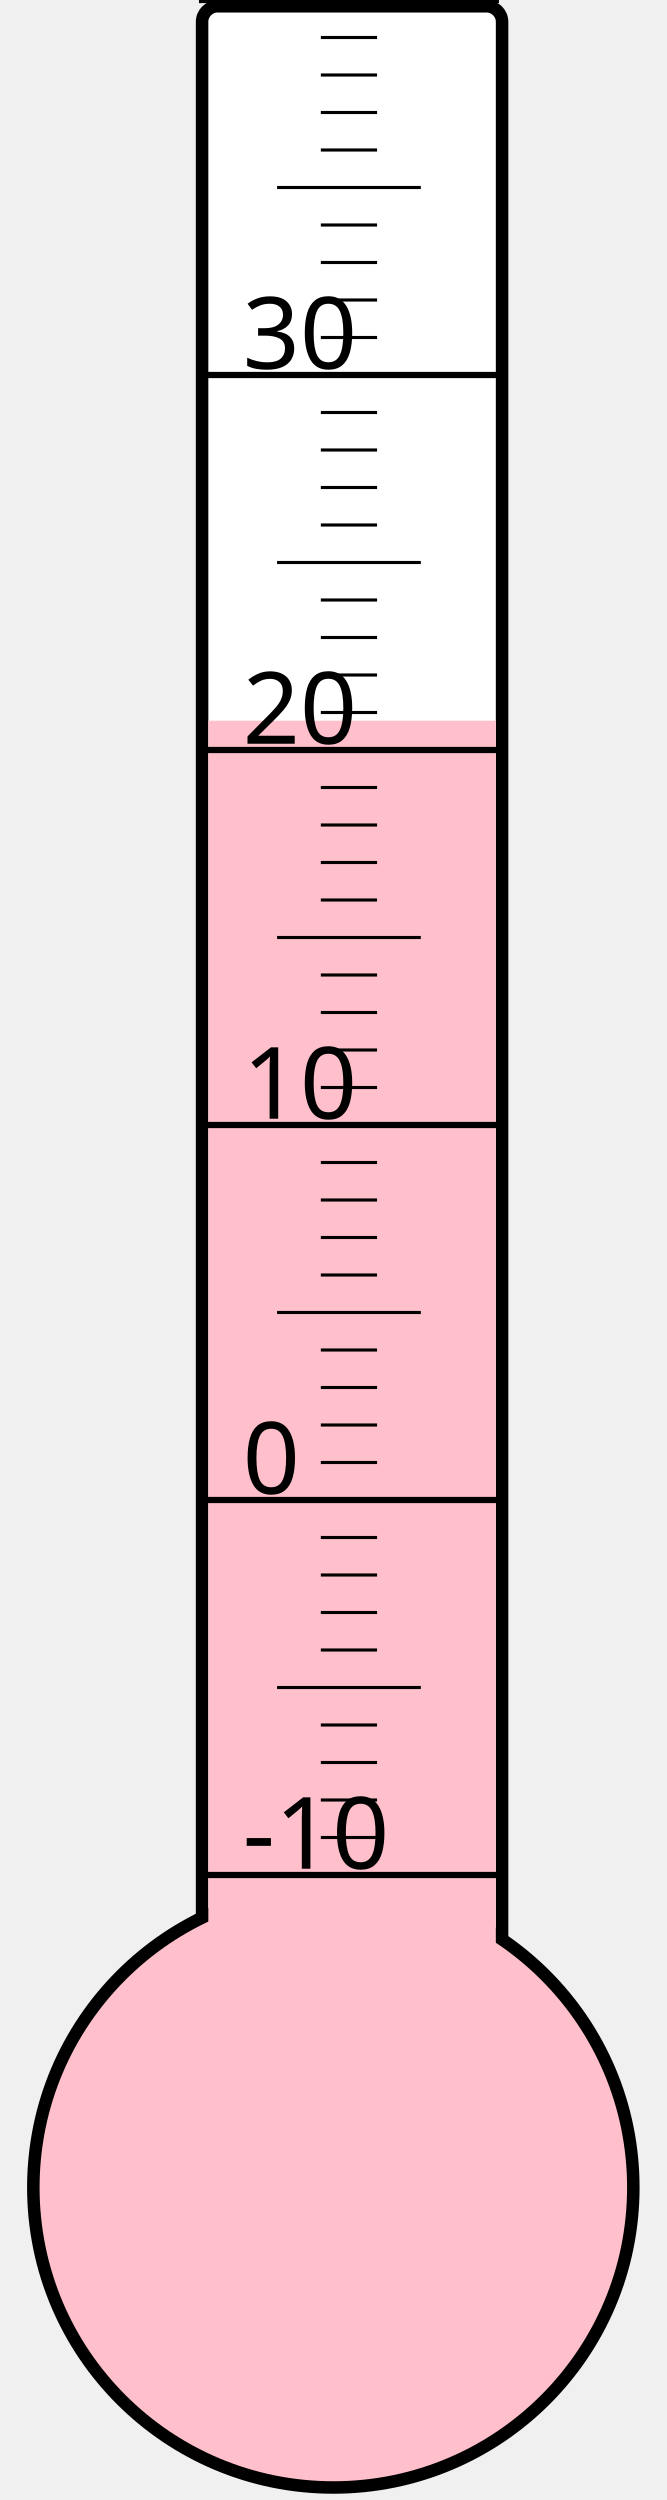
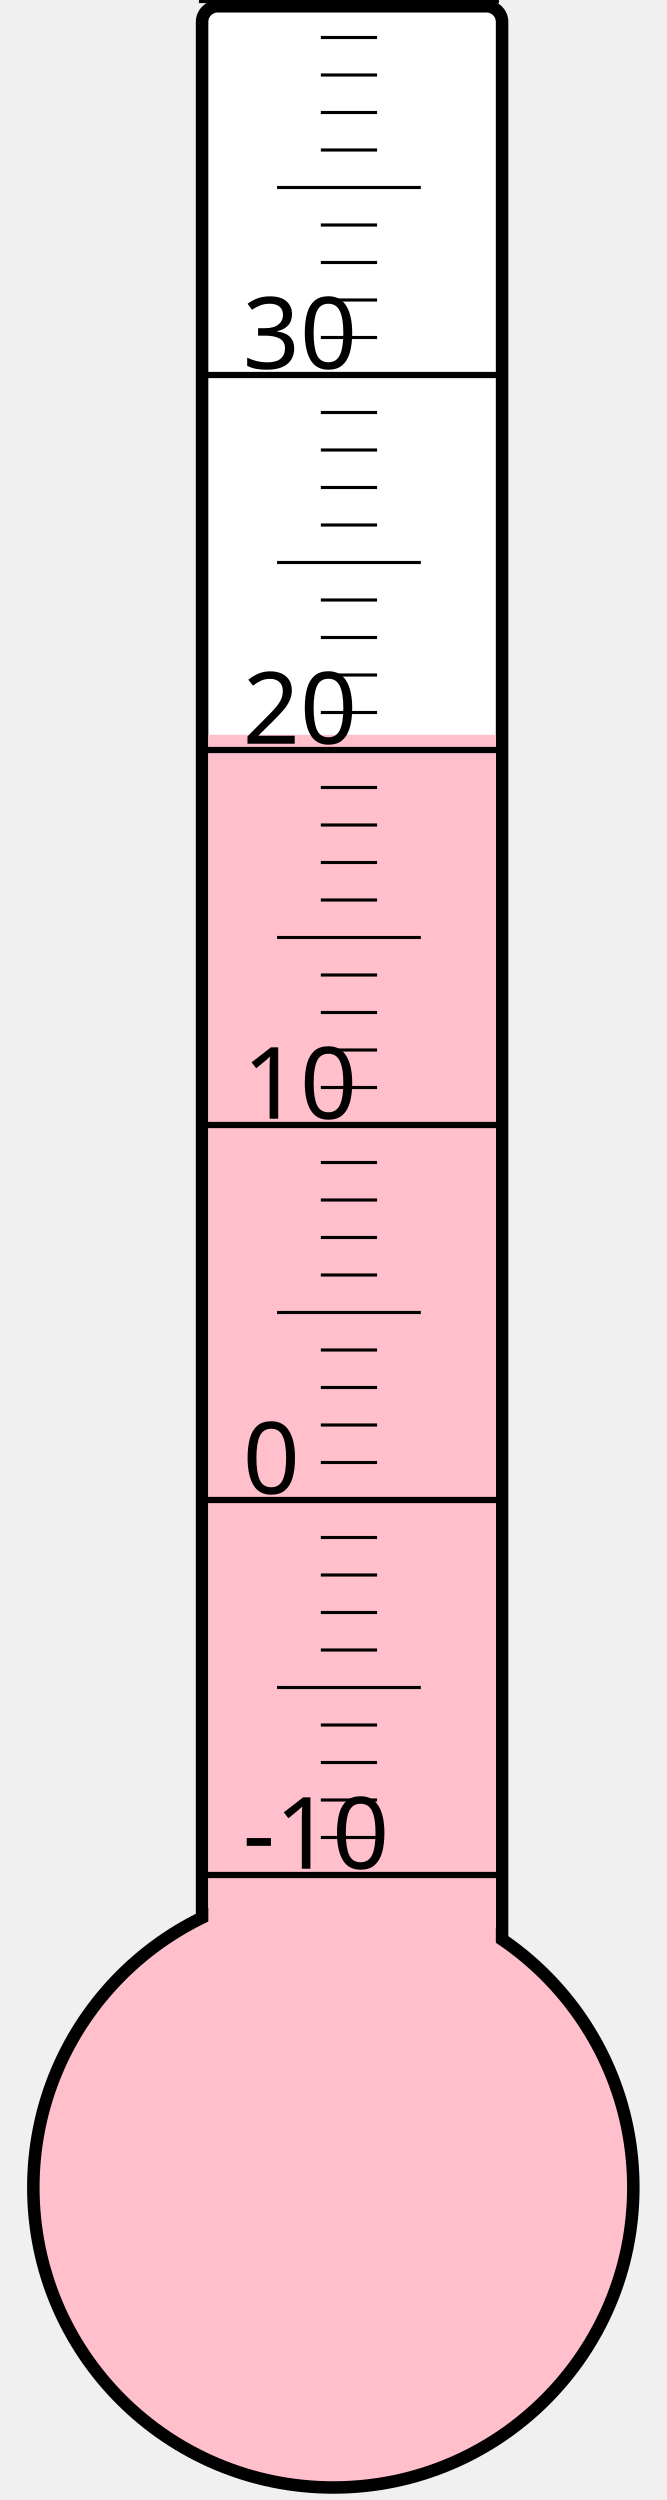
<svg xmlns="http://www.w3.org/2000/svg" width="40px" height="150px" viewBox="0 0 200 800">
  <rect width="200" height="800" x="0" y="0" style="fill: #ffffeb; fill-opacity: 0;" />
  <rect width="96" height="680" x="58" y="2" rx="5" ry="5" style="fill: white; fill-opacity: 1; stroke: black; stroke-width: 4;" />
  <circle cx="100" cy="700" r="96" style="fill: pink; stroke: black; stroke-width: 4;" />
-   <rect width="92" height="469.375" x="60" y="230.625" style="fill: pink; fill-opacity: 1; stroke-width: 0;" />
+   <rect width="92" height="464.875" x="60" y="235.125" style="fill: pink; fill-opacity: 1; stroke-width: 0;" />
  <text x="71" y="598" style="font-family: sans-serif; font-size: 24pt;">-10</text>
  <text x="71" y="478" style="font-family: sans-serif; font-size: 24pt;">0</text>
  <text x="71" y="358" style="font-family: sans-serif; font-size: 24pt;">10</text>
  <text x="71" y="238" style="font-family: sans-serif; font-size: 24pt;">20</text>
  <text x="71" y="118" style="font-family: sans-serif; font-size: 24pt;">30</text>
  <g style="stroke: black;">
    <line x1="57" y1="600" x2="153" y2="600" style="stroke-width: 2;" />
    <line x1="96" y1="588" x2="114" y2="588" style="stroke-width: 1;" />
    <line x1="96" y1="576" x2="114" y2="576" style="stroke-width: 1;" />
    <line x1="96" y1="564" x2="114" y2="564" style="stroke-width: 1;" />
    <line x1="96" y1="552" x2="114" y2="552" style="stroke-width: 1;" />
    <line x1="82" y1="540" x2="128" y2="540" style="stroke-width: 1;" />
    <line x1="96" y1="528" x2="114" y2="528" style="stroke-width: 1;" />
    <line x1="96" y1="516" x2="114" y2="516" style="stroke-width: 1;" />
    <line x1="96" y1="504" x2="114" y2="504" style="stroke-width: 1;" />
    <line x1="96" y1="492" x2="114" y2="492" style="stroke-width: 1;" />
    <line x1="57" y1="480" x2="153" y2="480" style="stroke-width: 2;" />
    <line x1="96" y1="468" x2="114" y2="468" style="stroke-width: 1;" />
    <line x1="96" y1="456" x2="114" y2="456" style="stroke-width: 1;" />
    <line x1="96" y1="444" x2="114" y2="444" style="stroke-width: 1;" />
    <line x1="96" y1="432" x2="114" y2="432" style="stroke-width: 1;" />
    <line x1="82" y1="420" x2="128" y2="420" style="stroke-width: 1;" />
    <line x1="96" y1="408" x2="114" y2="408" style="stroke-width: 1;" />
    <line x1="96" y1="396" x2="114" y2="396" style="stroke-width: 1;" />
    <line x1="96" y1="384" x2="114" y2="384" style="stroke-width: 1;" />
    <line x1="96" y1="372" x2="114" y2="372" style="stroke-width: 1;" />
    <line x1="57" y1="360" x2="153" y2="360" style="stroke-width: 2;" />
    <line x1="96" y1="348" x2="114" y2="348" style="stroke-width: 1;" />
    <line x1="96" y1="336" x2="114" y2="336" style="stroke-width: 1;" />
    <line x1="96" y1="324" x2="114" y2="324" style="stroke-width: 1;" />
    <line x1="96" y1="312" x2="114" y2="312" style="stroke-width: 1;" />
    <line x1="82" y1="300" x2="128" y2="300" style="stroke-width: 1;" />
    <line x1="96" y1="288" x2="114" y2="288" style="stroke-width: 1;" />
    <line x1="96" y1="276" x2="114" y2="276" style="stroke-width: 1;" />
    <line x1="96" y1="264" x2="114" y2="264" style="stroke-width: 1;" />
    <line x1="96" y1="252" x2="114" y2="252" style="stroke-width: 1;" />
    <line x1="57" y1="240" x2="153" y2="240" style="stroke-width: 2;" />
    <line x1="96" y1="228" x2="114" y2="228" style="stroke-width: 1;" />
    <line x1="96" y1="216" x2="114" y2="216" style="stroke-width: 1;" />
    <line x1="96" y1="204" x2="114" y2="204" style="stroke-width: 1;" />
    <line x1="96" y1="192" x2="114" y2="192" style="stroke-width: 1;" />
    <line x1="82" y1="180" x2="128" y2="180" style="stroke-width: 1;" />
    <line x1="96" y1="168" x2="114" y2="168" style="stroke-width: 1;" />
    <line x1="96" y1="156" x2="114" y2="156" style="stroke-width: 1;" />
    <line x1="96" y1="144" x2="114" y2="144" style="stroke-width: 1;" />
    <line x1="96" y1="132" x2="114" y2="132" style="stroke-width: 1;" />
    <line x1="57" y1="120" x2="153" y2="120" style="stroke-width: 2;" />
    <line x1="96" y1="108" x2="114" y2="108" style="stroke-width: 1;" />
    <line x1="96" y1="96" x2="114" y2="96" style="stroke-width: 1;" />
    <line x1="96" y1="84" x2="114" y2="84" style="stroke-width: 1;" />
    <line x1="96" y1="72" x2="114" y2="72" style="stroke-width: 1;" />
    <line x1="82" y1="60" x2="128" y2="60" style="stroke-width: 1;" />
    <line x1="96" y1="48" x2="114" y2="48" style="stroke-width: 1;" />
    <line x1="96" y1="36" x2="114" y2="36" style="stroke-width: 1;" />
    <line x1="96" y1="24" x2="114" y2="24" style="stroke-width: 1;" />
    <line x1="96" y1="12" x2="114" y2="12" style="stroke-width: 1;" />
    <line x1="57" y1="0" x2="153" y2="0" style="stroke-width: 2;" />
  </g>
</svg>
